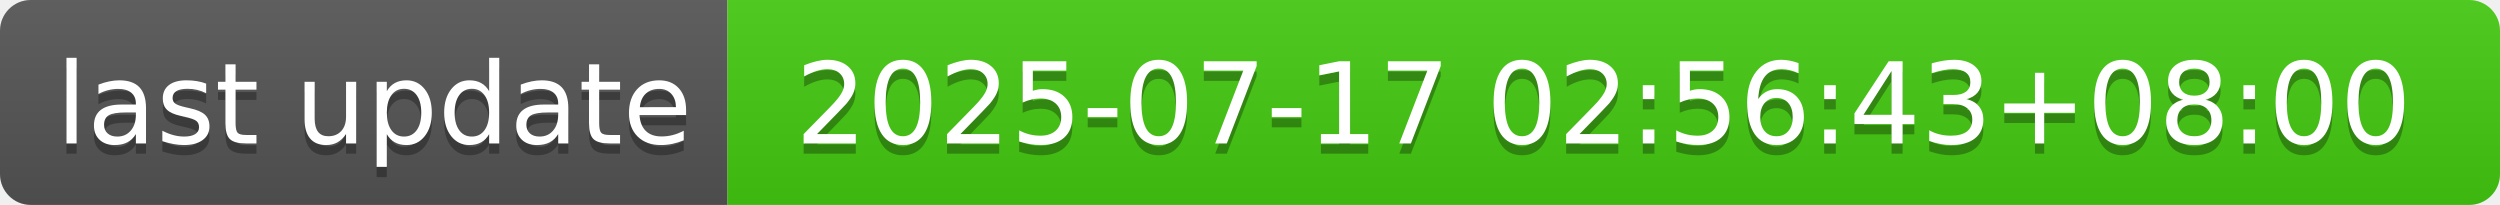
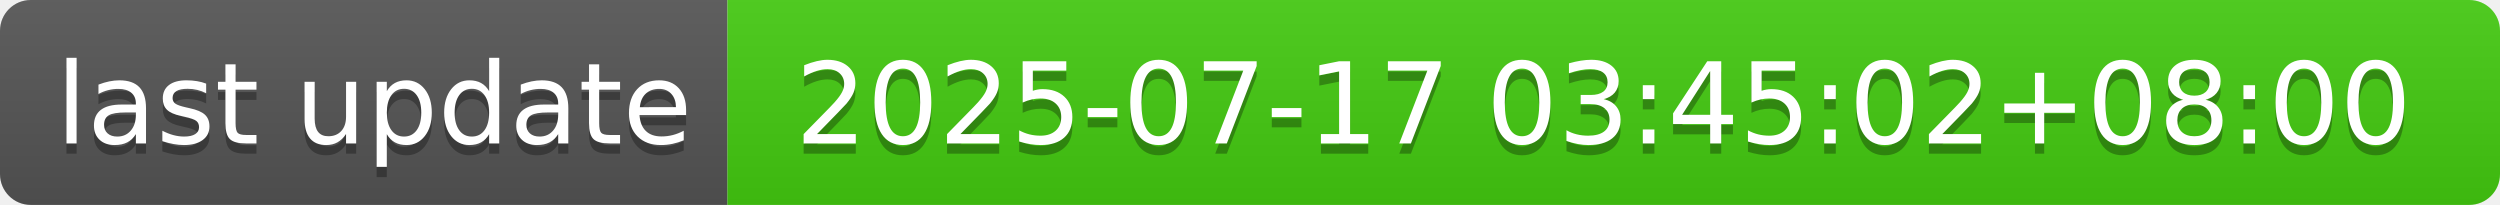
- <svg xmlns="http://www.w3.org/2000/svg" width="244" height="20" role="img" aria-label="last update: 2025-07-17 02:56:43+08:00">
+ <svg xmlns="http://www.w3.org/2000/svg" width="244" height="20" role="img" aria-label="last update: 2025-07-17 03:45:02+08:00">
  <linearGradient id="s" x2="0" y2="100%">
    <stop offset="0" stop-color="#bbb" stop-opacity=".1" />
    <stop offset="1" stop-opacity=".1" />
  </linearGradient>
  <clipPath id="r">
    <rect width="244" height="20" rx="3" fill="#fff" />
  </clipPath>
  <g clip-path="url(#r)">
    <rect width="71" height="20" fill="#555" />
    <rect x="71" width="173" height="20" fill="#4c1" />
    <rect width="244" height="20" fill="url(#s)" />
  </g>
  <g fill="#fff" text-anchor="middle" font-family="Verdana,Geneva,DejaVu Sans,sans-serif" text-rendering="geometricPrecision" font-size="110">
    <text aria-hidden="true" x="365" y="150" fill="#010101" fill-opacity=".3" transform="scale(.1)" textLength="610">last update</text>
    <text x="365" y="140" transform="scale(.1)" fill="#fff" textLength="610">last update</text>
-     <text aria-hidden="true" x="1565" y="150" fill="#010101" fill-opacity=".3" transform="scale(.1)" textLength="1630">2025-07-17 02:56:43+08:00</text>
-     <text x="1565" y="140" transform="scale(.1)" fill="#fff" textLength="1630">2025-07-17 02:56:43+08:00</text>
+     <text aria-hidden="true" x="1565" y="150" fill="#010101" fill-opacity=".3" transform="scale(.1)" textLength="1630">2025-07-17 03:45:02+08:00</text>
+     <text x="1565" y="140" transform="scale(.1)" fill="#fff" textLength="1630">2025-07-17 03:45:02+08:00</text>
  </g>
</svg>
